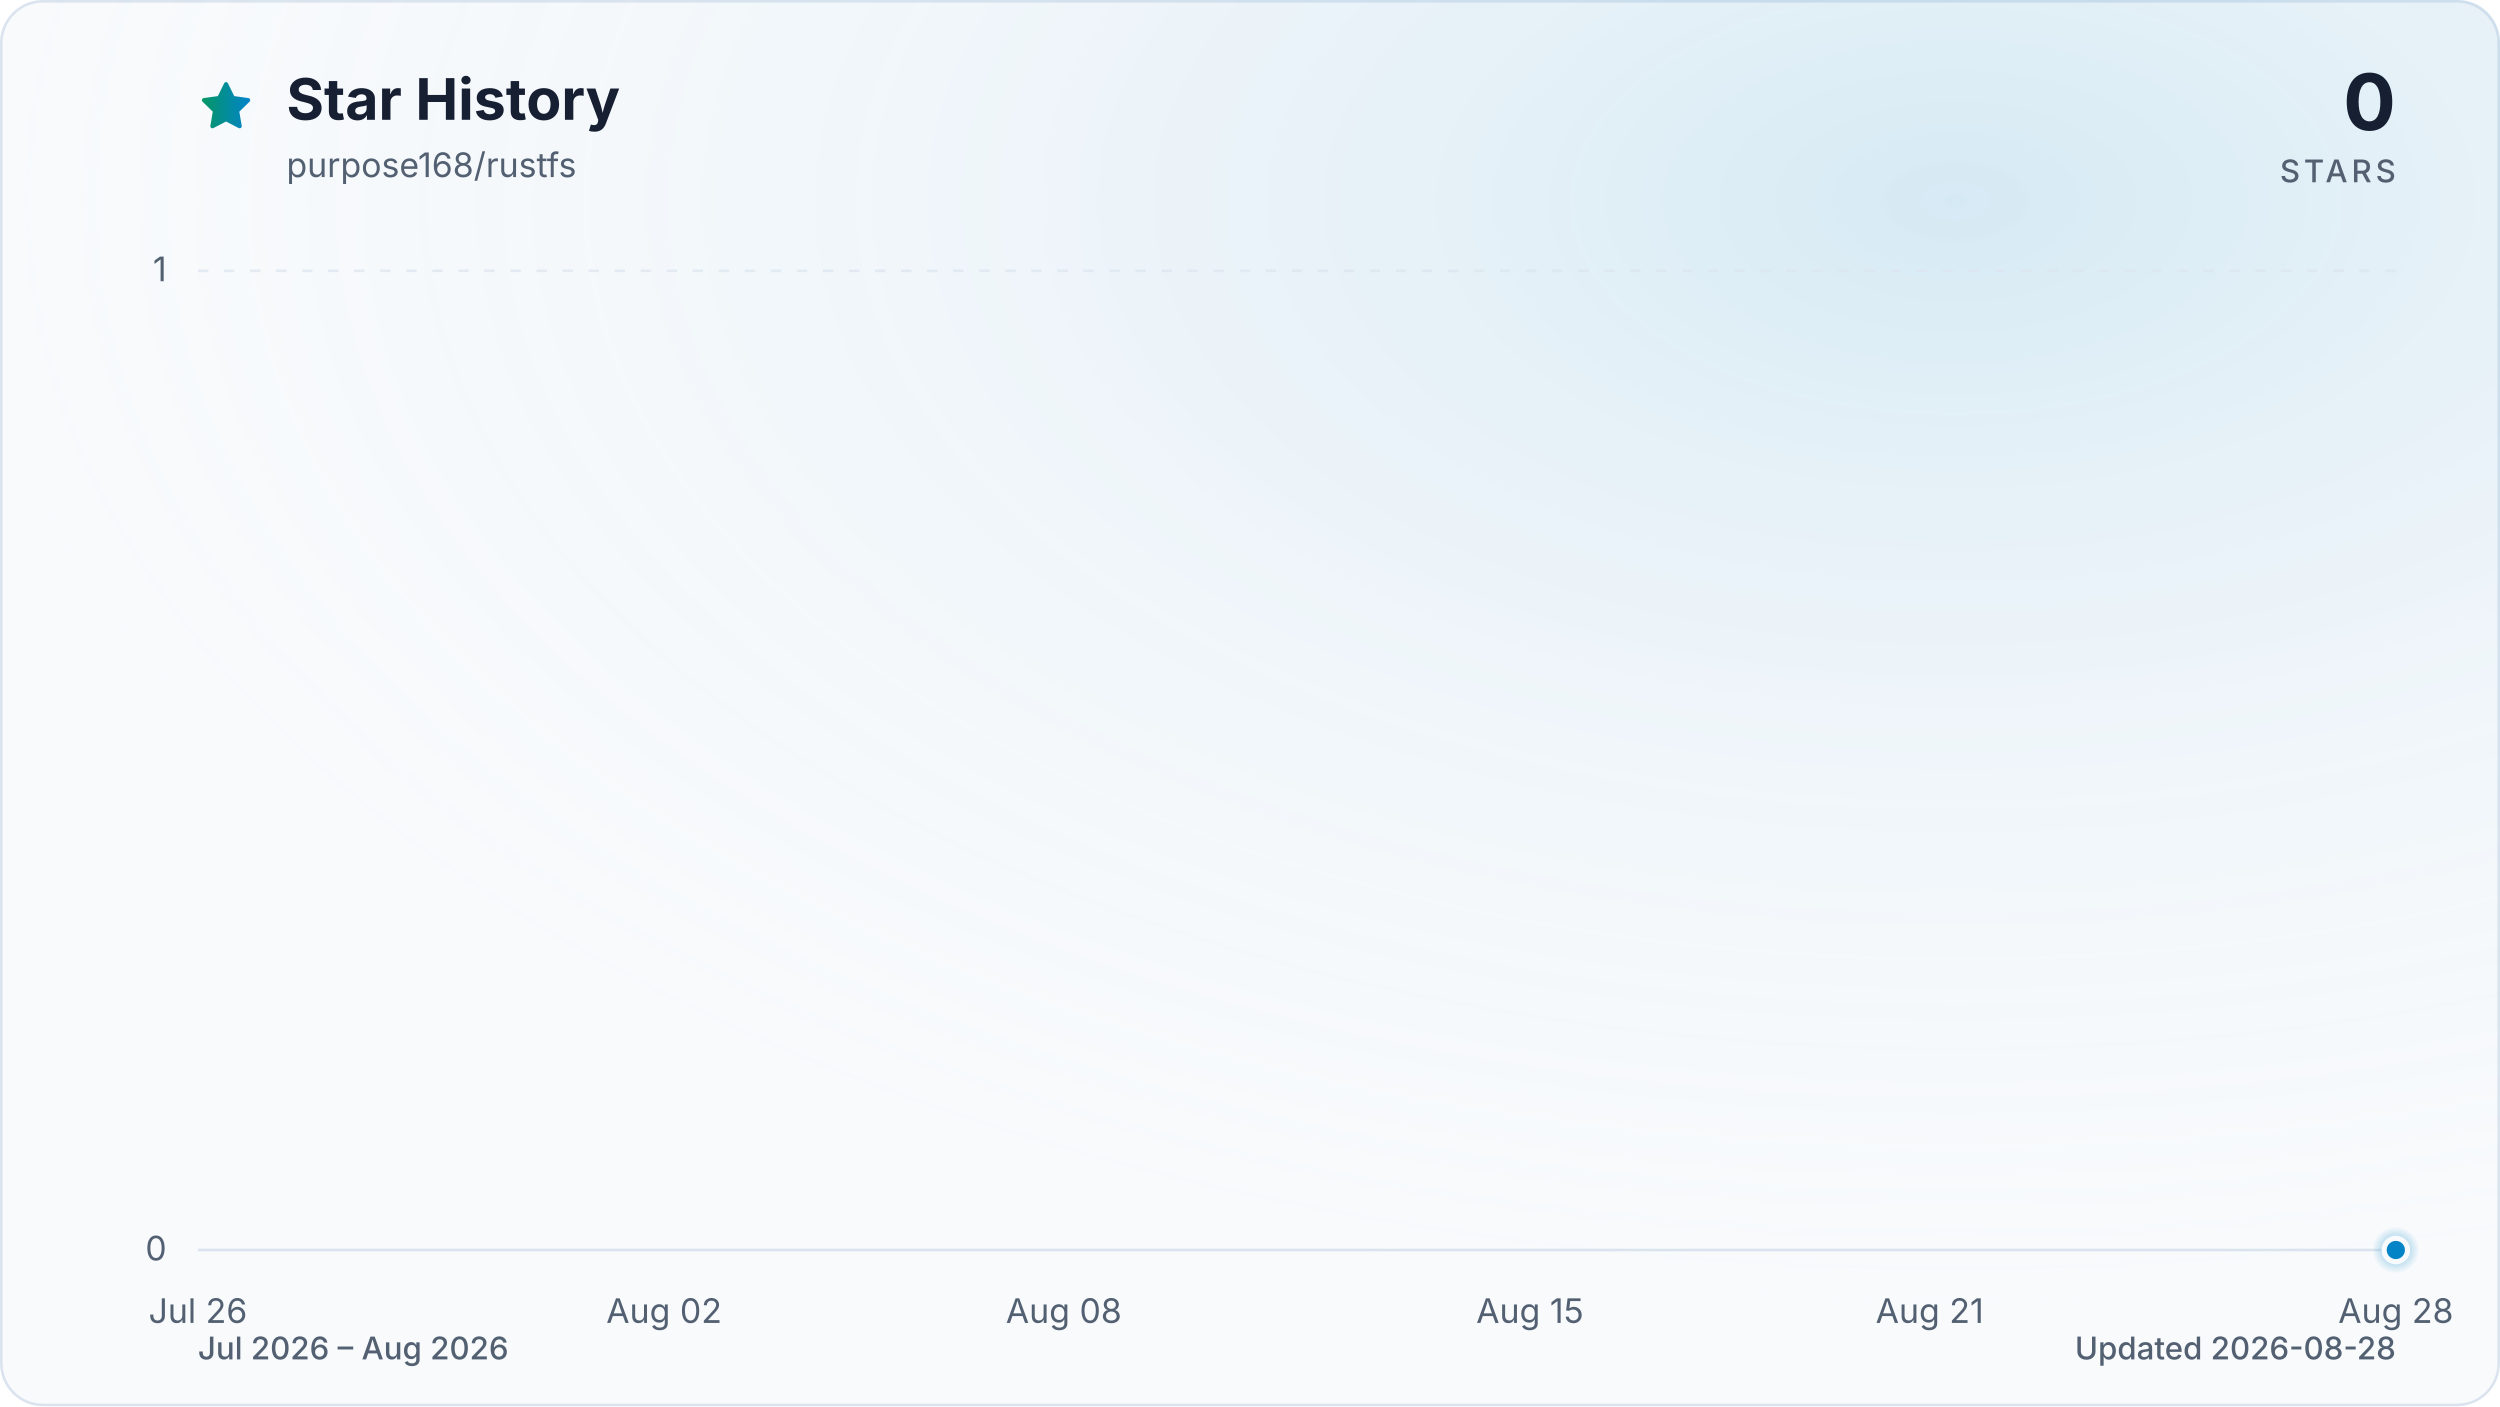
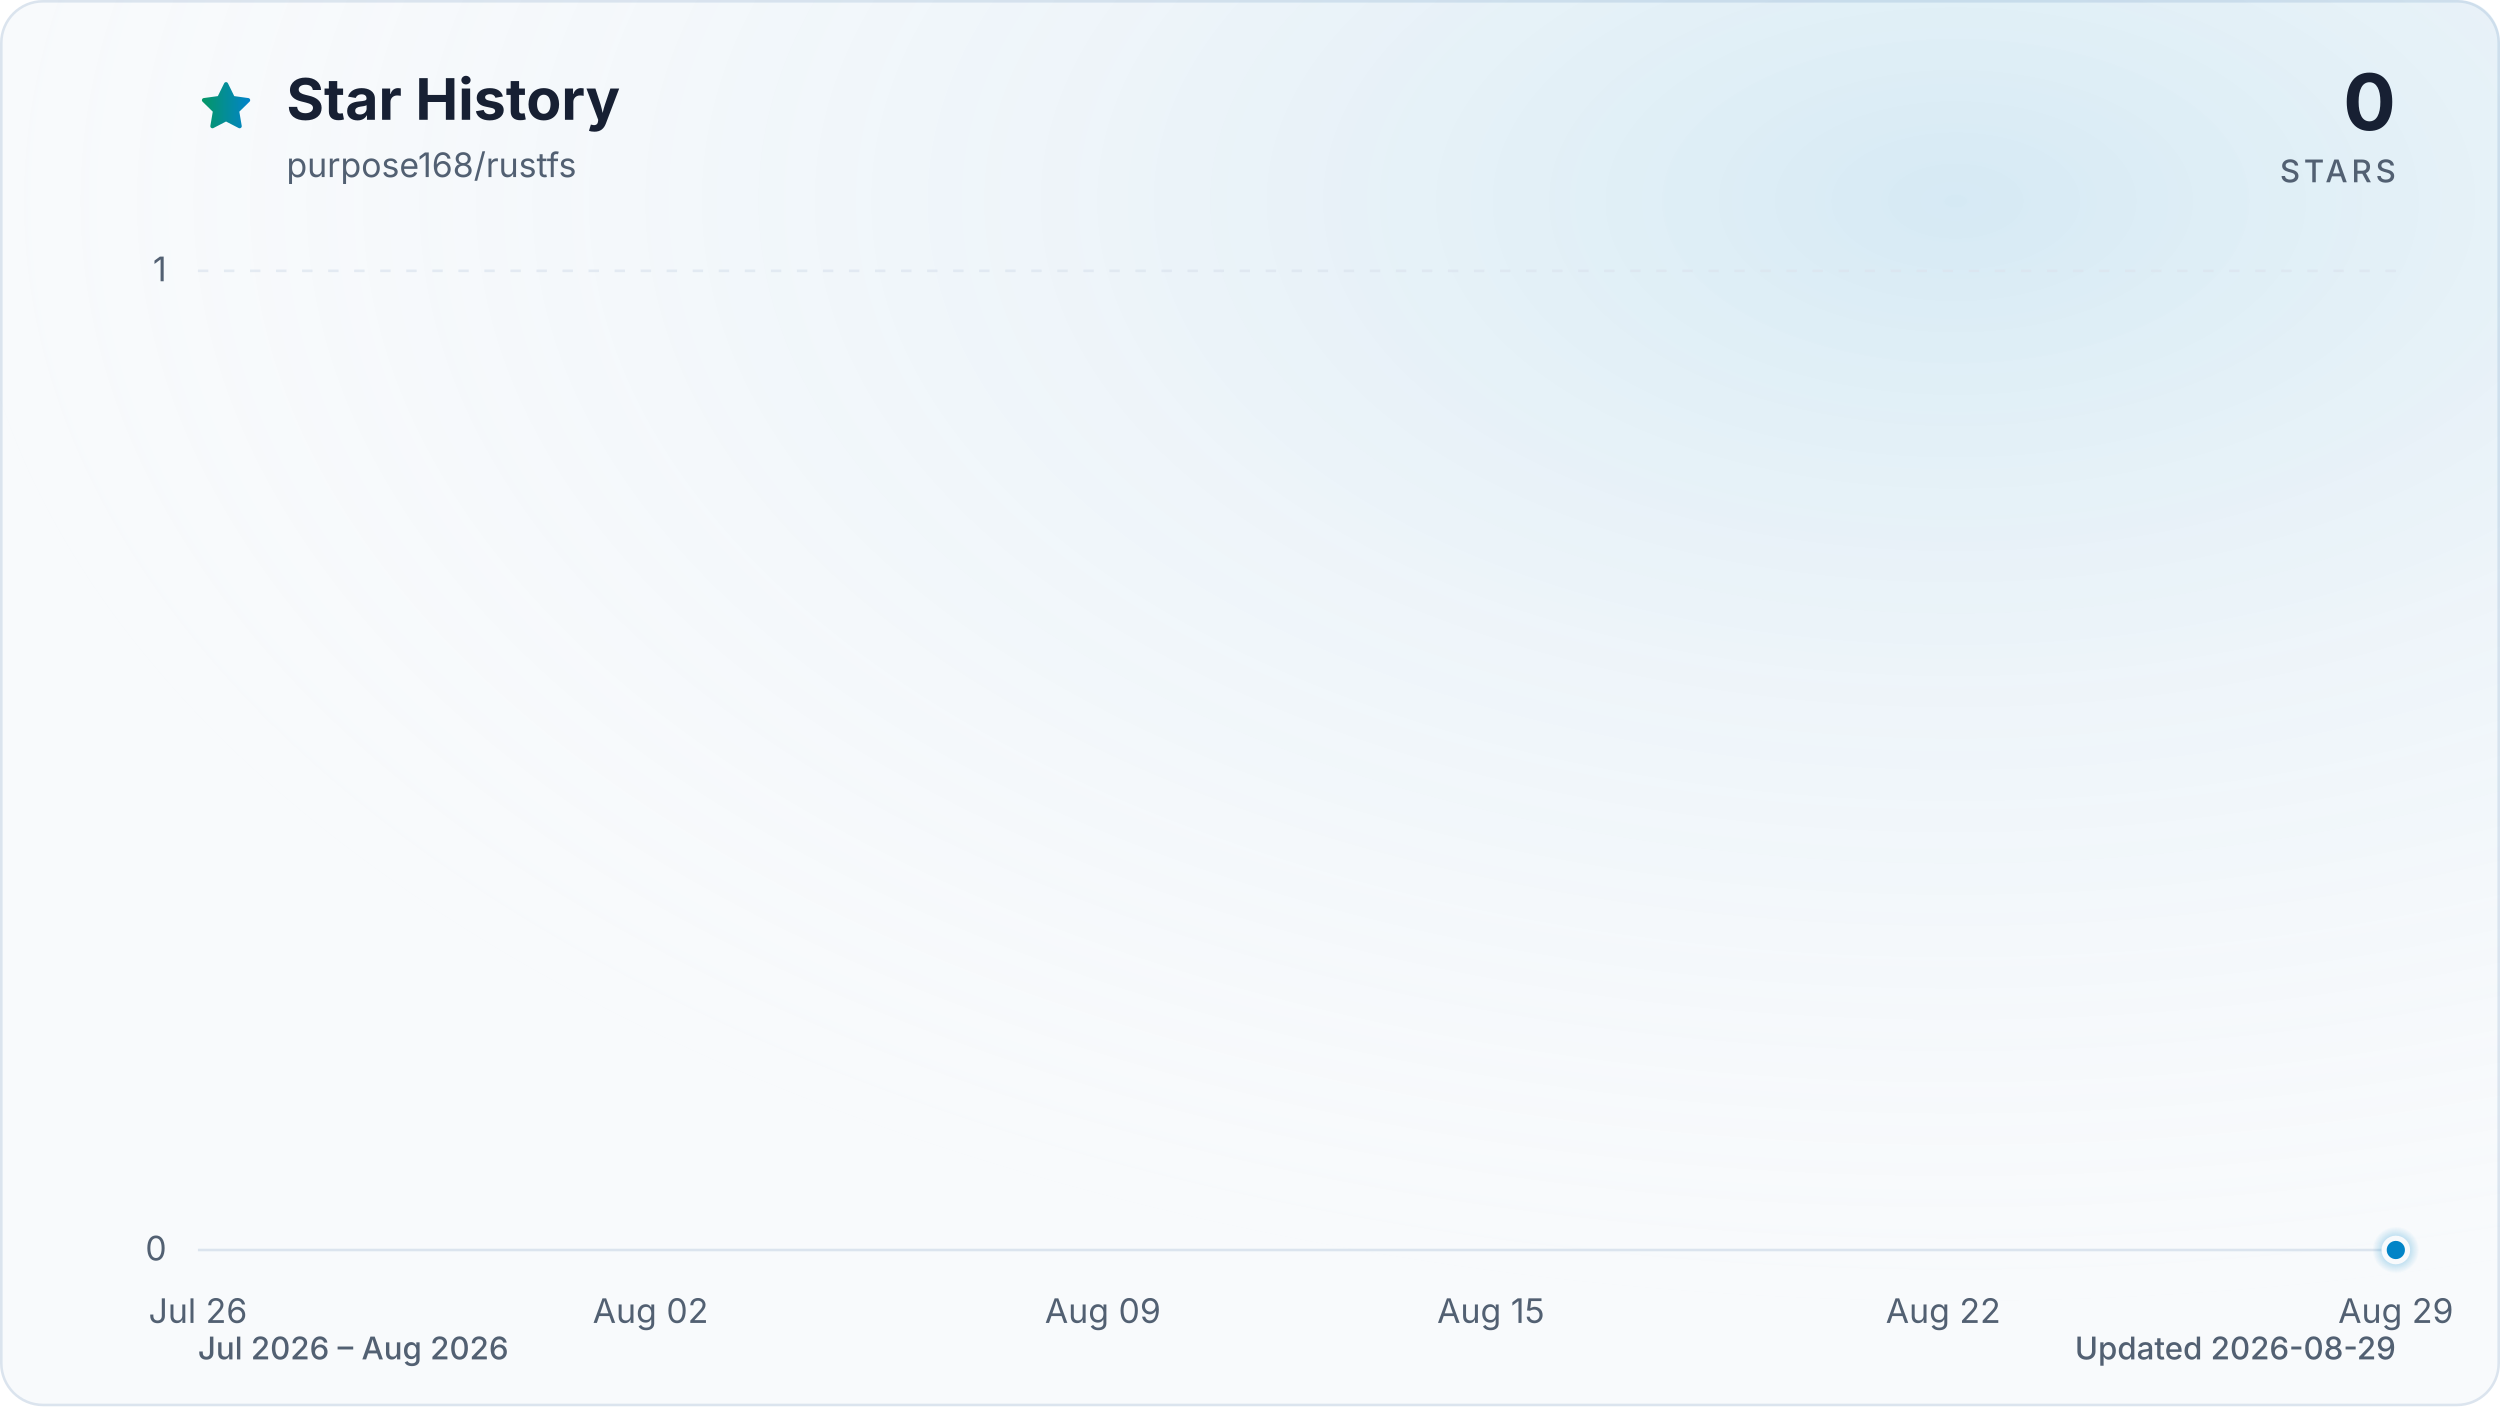
<svg xmlns="http://www.w3.org/2000/svg" viewBox="0 0 960 540" role="img" aria-labelledby="title description" data-style="gradient" data-variant="glow" data-animated="true">
  <defs>
    <linearGradient id="trend" x1="0" y1="0" x2="1" y2="0">
      <stop offset="0%" stop-color="#059669" />
      <stop offset="100%" stop-color="#0284c7" />
    </linearGradient>
    <linearGradient id="area" x1="0" y1="0" x2="0" y2="1">
      <stop offset="0%" stop-color="#059669" stop-opacity="0.30" />
      <stop offset="55%" stop-color="#0284c7" stop-opacity="0.10" />
      <stop offset="100%" stop-color="#0284c7" stop-opacity="0.01" />
    </linearGradient>
    <radialGradient id="marker-halo" cx="50%" cy="50%" r="50%">
      <stop offset="0%" stop-color="#0284c7" stop-opacity="0.55" />
      <stop offset="100%" stop-color="#0284c7" stop-opacity="0" />
    </radialGradient>
    <radialGradient id="surface-glow" cx="78%" cy="14%" r="80%">
      <stop offset="0%" stop-color="#0284c7" stop-opacity="0.14" />
      <stop offset="100%" stop-color="#f8fafc" stop-opacity="0" />
    </radialGradient>
    <filter id="trend-glow" x="-20%" y="-20%" width="140%" height="140%">
      <feGaussianBlur stdDeviation="7" />
    </filter>
  </defs>
  <style>
.trend-enter{transform-box:fill-box;transform-origin:center;animation:trend-enter 520ms cubic-bezier(0.16,1,0.3,1)}
.marker-enter{transform-box:fill-box;transform-origin:center;animation:marker-enter 320ms cubic-bezier(0.16,1,0.3,1) 200ms both}
.marker-pulse{transform-box:fill-box;transform-origin:center;animation:marker-pulse 2.6s ease-out infinite}
@keyframes trend-enter{from{opacity:.35;transform:translateY(10px)}to{opacity:1;transform:translateY(0)}}
@keyframes marker-enter{from{opacity:0;transform:scale(.4)}to{opacity:1;transform:scale(1)}}
@keyframes marker-pulse{0%{opacity:.5;transform:scale(.7)}70%,100%{opacity:0;transform:scale(2.1)}}
@media (prefers-reduced-motion:reduce){.trend-enter,.marker-enter,.marker-pulse{animation:none!important}}
@media (prefers-reduced-motion:reduce){.marker-pulse{opacity:0}}
</style>
  <rect x="0.5" y="0.5" width="959" height="539" fill="#f8fafc" stroke="#dbe4ee" stroke-width="1" rx="16" />
  <rect width="960" height="540" fill="url(#surface-glow)" rx="16" />
  <path d="M12 2.6l2.9 5.9 6.5.9-4.7 4.6 1.1 6.5-5.8-3-5.8 3 1.1-6.5-4.7-4.6 6.5-.9L12 2.6Z" transform="translate(76 30) scale(.9)" fill="url(#trend)" stroke="url(#trend)" stroke-width="1.8" stroke-linejoin="round" aria-hidden="true" />
  <text x="110" y="46" fill="#172033" font-family="ui-sans-serif, system-ui, -apple-system, BlinkMacSystemFont, 'Segoe UI', sans-serif" font-size="22" font-weight="700">Star History</text>
  <text x="110" y="68" fill="#526072" font-family="ui-sans-serif, system-ui, -apple-system, BlinkMacSystemFont, 'Segoe UI', sans-serif" font-size="13">purpose168/rustfs</text>
  <text x="920" y="50" fill="#172033" font-family="ui-sans-serif, system-ui, -apple-system, BlinkMacSystemFont, 'Segoe UI', sans-serif" font-size="30" font-weight="700" text-anchor="end">0</text>
  <text x="920" y="70" fill="#526072" font-family="ui-sans-serif, system-ui, -apple-system, BlinkMacSystemFont, 'Segoe UI', sans-serif" font-size="12" font-weight="500" letter-spacing="1.5" text-anchor="end">STARS</text>
  <line x1="76" y1="480.0" x2="920" y2="480.0" stroke="#dbe4ee" stroke-width="1" stroke-dasharray="0" opacity="1" />
  <text x="64" y="484.0" fill="#526072" font-family="ui-sans-serif, system-ui, -apple-system, BlinkMacSystemFont, 'Segoe UI', sans-serif" font-size="13" text-anchor="end">0</text>
  <line x1="76" y1="104.0" x2="920" y2="104.0" stroke="#dbe4ee" stroke-width="1" stroke-dasharray="4 6" opacity="0.7" />
  <text x="64" y="108.0" fill="#526072" font-family="ui-sans-serif, system-ui, -apple-system, BlinkMacSystemFont, 'Segoe UI', sans-serif" font-size="13" text-anchor="end">1</text>
  <text x="76.0" y="508" fill="#526072" font-family="ui-sans-serif, system-ui, -apple-system, BlinkMacSystemFont, 'Segoe UI', sans-serif" font-size="13" text-anchor="middle">Jul 26</text>
-   <text x="255.0" y="508" fill="#526072" font-family="ui-sans-serif, system-ui, -apple-system, BlinkMacSystemFont, 'Segoe UI', sans-serif" font-size="13" text-anchor="middle">Aug 02</text>
-   <text x="408.5" y="508" fill="#526072" font-family="ui-sans-serif, system-ui, -apple-system, BlinkMacSystemFont, 'Segoe UI', sans-serif" font-size="13" text-anchor="middle">Aug 08</text>
-   <text x="587.5" y="508" fill="#526072" font-family="ui-sans-serif, system-ui, -apple-system, BlinkMacSystemFont, 'Segoe UI', sans-serif" font-size="13" text-anchor="middle">Aug 15</text>
-   <text x="741.0" y="508" fill="#526072" font-family="ui-sans-serif, system-ui, -apple-system, BlinkMacSystemFont, 'Segoe UI', sans-serif" font-size="13" text-anchor="middle">Aug 21</text>
-   <text x="920.0" y="508" fill="#526072" font-family="ui-sans-serif, system-ui, -apple-system, BlinkMacSystemFont, 'Segoe UI', sans-serif" font-size="13" text-anchor="middle">Aug 28</text>
+   <text x="249.8" y="508" fill="#526072" font-family="ui-sans-serif, system-ui, -apple-system, BlinkMacSystemFont, 'Segoe UI', sans-serif" font-size="13" text-anchor="middle">Aug 02</text>
+   <text x="423.5" y="508" fill="#526072" font-family="ui-sans-serif, system-ui, -apple-system, BlinkMacSystemFont, 'Segoe UI', sans-serif" font-size="13" text-anchor="middle">Aug 09</text>
+   <text x="572.5" y="508" fill="#526072" font-family="ui-sans-serif, system-ui, -apple-system, BlinkMacSystemFont, 'Segoe UI', sans-serif" font-size="13" text-anchor="middle">Aug 15</text>
+   <text x="746.2" y="508" fill="#526072" font-family="ui-sans-serif, system-ui, -apple-system, BlinkMacSystemFont, 'Segoe UI', sans-serif" font-size="13" text-anchor="middle">Aug 22</text>
+   <text x="920.0" y="508" fill="#526072" font-family="ui-sans-serif, system-ui, -apple-system, BlinkMacSystemFont, 'Segoe UI', sans-serif" font-size="13" text-anchor="middle">Aug 29</text>
  <g class="trend-enter">
-     <path d="M 76.0 480.0 C 84.5 480.0, 93.1 480.0, 101.6 480.0 C 110.1 480.0, 118.6 480.0, 127.2 480.0 C 135.7 480.0, 144.2 480.0, 152.7 480.0 C 161.3 480.0, 169.8 480.0, 178.3 480.0 C 186.8 480.0, 195.4 480.0, 203.9 480.0 C 212.4 480.0, 220.9 480.0, 229.5 480.0 C 238.0 480.0, 246.5 480.0, 255.0 480.0 C 263.6 480.0, 272.1 480.0, 280.6 480.0 C 289.1 480.0, 297.7 480.0, 306.2 480.0 C 314.7 480.0, 323.2 480.0, 331.8 480.0 C 340.3 480.0, 348.8 480.0, 357.3 480.0 C 365.9 480.0, 374.4 480.0, 382.9 480.0 C 391.4 480.0, 400.0 480.0, 408.5 480.0 C 417.0 480.0, 425.5 480.0, 434.1 480.0 C 442.6 480.0, 451.1 480.0, 459.6 480.0 C 468.2 480.0, 476.7 480.0, 485.2 480.0 C 493.7 480.0, 502.3 480.0, 510.8 480.0 C 519.3 480.0, 527.8 480.0, 536.4 480.0 C 544.9 480.0, 553.4 480.0, 561.9 480.0 C 570.5 480.0, 579.0 480.0, 587.5 480.0 C 596.0 480.0, 604.6 480.0, 613.1 480.0 C 621.6 480.0, 630.1 480.0, 638.7 480.0 C 647.2 480.0, 655.7 480.0, 664.2 480.0 C 672.8 480.0, 681.3 480.0, 689.8 480.0 C 698.3 480.0, 706.9 480.0, 715.4 480.0 C 723.9 480.0, 732.4 480.0, 741.0 480.0 C 749.5 480.0, 758.0 480.0, 766.5 480.0 C 775.1 480.0, 783.6 480.0, 792.1 480.0 C 800.6 480.0, 809.2 480.0, 817.7 480.0 C 826.2 480.0, 834.7 480.0, 843.3 480.0 C 851.8 480.0, 860.3 480.0, 868.8 480.0 C 877.4 480.0, 885.9 480.0, 894.4 480.0 C 902.9 480.0, 911.5 480.0, 920.0 480.0 L 920.0 480.0 L 76.0 480.0 Z" fill="url(#area)" />
-     <path d="M 76.0 480.0 C 84.5 480.0, 93.1 480.0, 101.6 480.0 C 110.1 480.0, 118.6 480.0, 127.2 480.0 C 135.7 480.0, 144.2 480.0, 152.7 480.0 C 161.3 480.0, 169.8 480.0, 178.3 480.0 C 186.8 480.0, 195.4 480.0, 203.9 480.0 C 212.4 480.0, 220.9 480.0, 229.5 480.0 C 238.0 480.0, 246.5 480.0, 255.0 480.0 C 263.6 480.0, 272.1 480.0, 280.6 480.0 C 289.1 480.0, 297.7 480.0, 306.2 480.0 C 314.7 480.0, 323.2 480.0, 331.8 480.0 C 340.3 480.0, 348.8 480.0, 357.3 480.0 C 365.9 480.0, 374.4 480.0, 382.9 480.0 C 391.4 480.0, 400.0 480.0, 408.5 480.0 C 417.0 480.0, 425.5 480.0, 434.1 480.0 C 442.6 480.0, 451.1 480.0, 459.6 480.0 C 468.2 480.0, 476.7 480.0, 485.2 480.0 C 493.7 480.0, 502.3 480.0, 510.8 480.0 C 519.3 480.0, 527.8 480.0, 536.4 480.0 C 544.9 480.0, 553.4 480.0, 561.9 480.0 C 570.5 480.0, 579.0 480.0, 587.5 480.0 C 596.0 480.0, 604.6 480.0, 613.1 480.0 C 621.6 480.0, 630.1 480.0, 638.7 480.0 C 647.2 480.0, 655.7 480.0, 664.2 480.0 C 672.8 480.0, 681.3 480.0, 689.8 480.0 C 698.3 480.0, 706.9 480.0, 715.4 480.0 C 723.9 480.0, 732.4 480.0, 741.0 480.0 C 749.5 480.0, 758.0 480.0, 766.5 480.0 C 775.1 480.0, 783.6 480.0, 792.1 480.0 C 800.6 480.0, 809.2 480.0, 817.7 480.0 C 826.2 480.0, 834.7 480.0, 843.3 480.0 C 851.8 480.0, 860.3 480.0, 868.8 480.0 C 877.4 480.0, 885.9 480.0, 894.4 480.0 C 902.9 480.0, 911.5 480.0, 920.0 480.0" fill="none" stroke="url(#trend)" stroke-width="12" stroke-linecap="round" stroke-linejoin="round" opacity="0.16" filter="url(#trend-glow)" />
-     <path d="M 76.0 480.0 C 84.5 480.0, 93.1 480.0, 101.6 480.0 C 110.1 480.0, 118.6 480.0, 127.2 480.0 C 135.7 480.0, 144.2 480.0, 152.7 480.0 C 161.3 480.0, 169.8 480.0, 178.3 480.0 C 186.8 480.0, 195.4 480.0, 203.9 480.0 C 212.4 480.0, 220.9 480.0, 229.5 480.0 C 238.0 480.0, 246.5 480.0, 255.0 480.0 C 263.6 480.0, 272.1 480.0, 280.6 480.0 C 289.1 480.0, 297.7 480.0, 306.2 480.0 C 314.7 480.0, 323.2 480.0, 331.8 480.0 C 340.3 480.0, 348.8 480.0, 357.3 480.0 C 365.9 480.0, 374.4 480.0, 382.9 480.0 C 391.4 480.0, 400.0 480.0, 408.5 480.0 C 417.0 480.0, 425.5 480.0, 434.1 480.0 C 442.6 480.0, 451.1 480.0, 459.6 480.0 C 468.2 480.0, 476.7 480.0, 485.2 480.0 C 493.7 480.0, 502.3 480.0, 510.8 480.0 C 519.3 480.0, 527.8 480.0, 536.4 480.0 C 544.9 480.0, 553.4 480.0, 561.9 480.0 C 570.5 480.0, 579.0 480.0, 587.5 480.0 C 596.0 480.0, 604.6 480.0, 613.1 480.0 C 621.6 480.0, 630.1 480.0, 638.7 480.0 C 647.2 480.0, 655.7 480.0, 664.2 480.0 C 672.8 480.0, 681.3 480.0, 689.8 480.0 C 698.3 480.0, 706.9 480.0, 715.4 480.0 C 723.9 480.0, 732.4 480.0, 741.0 480.0 C 749.5 480.0, 758.0 480.0, 766.5 480.0 C 775.1 480.0, 783.6 480.0, 792.1 480.0 C 800.6 480.0, 809.2 480.0, 817.7 480.0 C 826.2 480.0, 834.7 480.0, 843.3 480.0 C 851.8 480.0, 860.3 480.0, 868.8 480.0 C 877.4 480.0, 885.9 480.0, 894.4 480.0 C 902.9 480.0, 911.5 480.0, 920.0 480.0" fill="none" stroke="url(#trend)" stroke-width="3" stroke-linecap="round" stroke-linejoin="round" />
+     <path d="M 76.0 480.0 C 84.3 480.0, 92.5 480.0, 100.8 480.0 C 109.1 480.0, 117.4 480.0, 125.6 480.0 C 133.9 480.0, 142.2 480.0, 150.5 480.0 C 158.7 480.0, 167.0 480.0, 175.3 480.0 C 183.6 480.0, 191.8 480.0, 200.1 480.0 C 208.4 480.0, 216.7 480.0, 224.9 480.0 C 233.2 480.0, 241.5 480.0, 249.8 480.0 C 258.0 480.0, 266.3 480.0, 274.6 480.0 C 282.9 480.0, 291.1 480.0, 299.4 480.0 C 307.7 480.0, 316.0 480.0, 324.2 480.0 C 332.5 480.0, 340.8 480.0, 349.1 480.0 C 357.3 480.0, 365.6 480.0, 373.9 480.0 C 382.2 480.0, 390.4 480.0, 398.7 480.0 C 407.0 480.0, 415.3 480.0, 423.5 480.0 C 431.8 480.0, 440.1 480.0, 448.4 480.0 C 456.6 480.0, 464.9 480.0, 473.2 480.0 C 481.5 480.0, 489.7 480.0, 498.0 480.0 C 506.3 480.0, 514.5 480.0, 522.8 480.0 C 531.1 480.0, 539.4 480.0, 547.6 480.0 C 555.9 480.0, 564.2 480.0, 572.5 480.0 C 580.7 480.0, 589.0 480.0, 597.3 480.0 C 605.6 480.0, 613.8 480.0, 622.1 480.0 C 630.4 480.0, 638.7 480.0, 646.9 480.0 C 655.2 480.0, 663.5 480.0, 671.8 480.0 C 680.0 480.0, 688.3 480.0, 696.6 480.0 C 704.9 480.0, 713.1 480.0, 721.4 480.0 C 729.7 480.0, 738.0 480.0, 746.2 480.0 C 754.5 480.0, 762.8 480.0, 771.1 480.0 C 779.3 480.0, 787.6 480.0, 795.9 480.0 C 804.2 480.0, 812.4 480.0, 820.7 480.0 C 829.0 480.0, 837.3 480.0, 845.5 480.0 C 853.8 480.0, 862.1 480.0, 870.4 480.0 C 878.6 480.0, 886.9 480.0, 895.2 480.0 C 903.5 480.0, 911.7 480.0, 920.0 480.0 L 920.0 480.0 L 76.0 480.0 Z" fill="url(#area)" />
+     <path d="M 76.0 480.0 C 84.3 480.0, 92.5 480.0, 100.8 480.0 C 109.1 480.0, 117.4 480.0, 125.6 480.0 C 133.9 480.0, 142.2 480.0, 150.5 480.0 C 158.7 480.0, 167.0 480.0, 175.3 480.0 C 183.6 480.0, 191.8 480.0, 200.1 480.0 C 208.4 480.0, 216.7 480.0, 224.9 480.0 C 233.2 480.0, 241.5 480.0, 249.8 480.0 C 258.0 480.0, 266.3 480.0, 274.6 480.0 C 282.9 480.0, 291.1 480.0, 299.4 480.0 C 307.7 480.0, 316.0 480.0, 324.2 480.0 C 332.5 480.0, 340.8 480.0, 349.1 480.0 C 357.3 480.0, 365.6 480.0, 373.9 480.0 C 382.2 480.0, 390.4 480.0, 398.7 480.0 C 407.0 480.0, 415.3 480.0, 423.5 480.0 C 431.8 480.0, 440.1 480.0, 448.4 480.0 C 456.6 480.0, 464.9 480.0, 473.2 480.0 C 481.5 480.0, 489.7 480.0, 498.0 480.0 C 506.3 480.0, 514.5 480.0, 522.8 480.0 C 531.1 480.0, 539.4 480.0, 547.6 480.0 C 555.9 480.0, 564.2 480.0, 572.5 480.0 C 580.7 480.0, 589.0 480.0, 597.3 480.0 C 605.6 480.0, 613.8 480.0, 622.1 480.0 C 630.4 480.0, 638.7 480.0, 646.9 480.0 C 655.2 480.0, 663.5 480.0, 671.8 480.0 C 680.0 480.0, 688.3 480.0, 696.6 480.0 C 704.9 480.0, 713.1 480.0, 721.4 480.0 C 729.7 480.0, 738.0 480.0, 746.2 480.0 C 754.5 480.0, 762.8 480.0, 771.1 480.0 C 779.3 480.0, 787.6 480.0, 795.9 480.0 C 804.2 480.0, 812.4 480.0, 820.7 480.0 C 829.0 480.0, 837.3 480.0, 845.5 480.0 C 853.8 480.0, 862.1 480.0, 870.4 480.0 C 878.6 480.0, 886.9 480.0, 895.2 480.0 C 903.5 480.0, 911.7 480.0, 920.0 480.0" fill="none" stroke="url(#trend)" stroke-width="12" stroke-linecap="round" stroke-linejoin="round" opacity="0.16" filter="url(#trend-glow)" />
+     <path d="M 76.0 480.0 C 84.3 480.0, 92.5 480.0, 100.8 480.0 C 109.1 480.0, 117.4 480.0, 125.6 480.0 C 133.9 480.0, 142.2 480.0, 150.5 480.0 C 158.7 480.0, 167.0 480.0, 175.3 480.0 C 183.6 480.0, 191.8 480.0, 200.1 480.0 C 208.4 480.0, 216.7 480.0, 224.9 480.0 C 233.2 480.0, 241.5 480.0, 249.8 480.0 C 258.0 480.0, 266.3 480.0, 274.6 480.0 C 282.9 480.0, 291.1 480.0, 299.4 480.0 C 307.7 480.0, 316.0 480.0, 324.2 480.0 C 332.5 480.0, 340.8 480.0, 349.1 480.0 C 357.3 480.0, 365.6 480.0, 373.9 480.0 C 382.2 480.0, 390.4 480.0, 398.7 480.0 C 407.0 480.0, 415.3 480.0, 423.5 480.0 C 431.8 480.0, 440.1 480.0, 448.4 480.0 C 456.6 480.0, 464.9 480.0, 473.2 480.0 C 481.5 480.0, 489.7 480.0, 498.0 480.0 C 506.3 480.0, 514.5 480.0, 522.8 480.0 C 531.1 480.0, 539.4 480.0, 547.6 480.0 C 555.9 480.0, 564.2 480.0, 572.5 480.0 C 580.7 480.0, 589.0 480.0, 597.3 480.0 C 605.6 480.0, 613.8 480.0, 622.1 480.0 C 630.4 480.0, 638.7 480.0, 646.9 480.0 C 655.2 480.0, 663.5 480.0, 671.8 480.0 C 680.0 480.0, 688.3 480.0, 696.6 480.0 C 704.9 480.0, 713.1 480.0, 721.4 480.0 C 729.7 480.0, 738.0 480.0, 746.2 480.0 C 754.5 480.0, 762.8 480.0, 771.1 480.0 C 779.3 480.0, 787.6 480.0, 795.9 480.0 C 804.2 480.0, 812.4 480.0, 820.7 480.0 C 829.0 480.0, 837.3 480.0, 845.5 480.0 C 853.8 480.0, 862.1 480.0, 870.4 480.0 C 878.6 480.0, 886.9 480.0, 895.2 480.0 C 903.5 480.0, 911.7 480.0, 920.0 480.0" fill="none" stroke="url(#trend)" stroke-width="3" stroke-linecap="round" stroke-linejoin="round" />
  </g>
  <g class="marker-enter">
    <circle class="marker-pulse" cx="920.0" cy="480.0" r="9" fill="url(#marker-halo)" />
    <circle cx="920.0" cy="480.0" r="4.5" fill="#0284c7" stroke="#f8fafc" stroke-width="2" />
  </g>
  <text x="76" y="522" fill="#526072" font-family="ui-sans-serif, system-ui, -apple-system, BlinkMacSystemFont, 'Segoe UI', sans-serif" font-size="12" font-weight="500">Jul 2026 – Aug 2026</text>
-   <text x="920" y="522" fill="#526072" font-family="ui-sans-serif, system-ui, -apple-system, BlinkMacSystemFont, 'Segoe UI', sans-serif" font-size="12" font-weight="500" text-anchor="end">Updated 2026-08-28</text>
+   <text x="920" y="522" fill="#526072" font-family="ui-sans-serif, system-ui, -apple-system, BlinkMacSystemFont, 'Segoe UI', sans-serif" font-size="12" font-weight="500" text-anchor="end">Updated 2026-08-29</text>
</svg>
